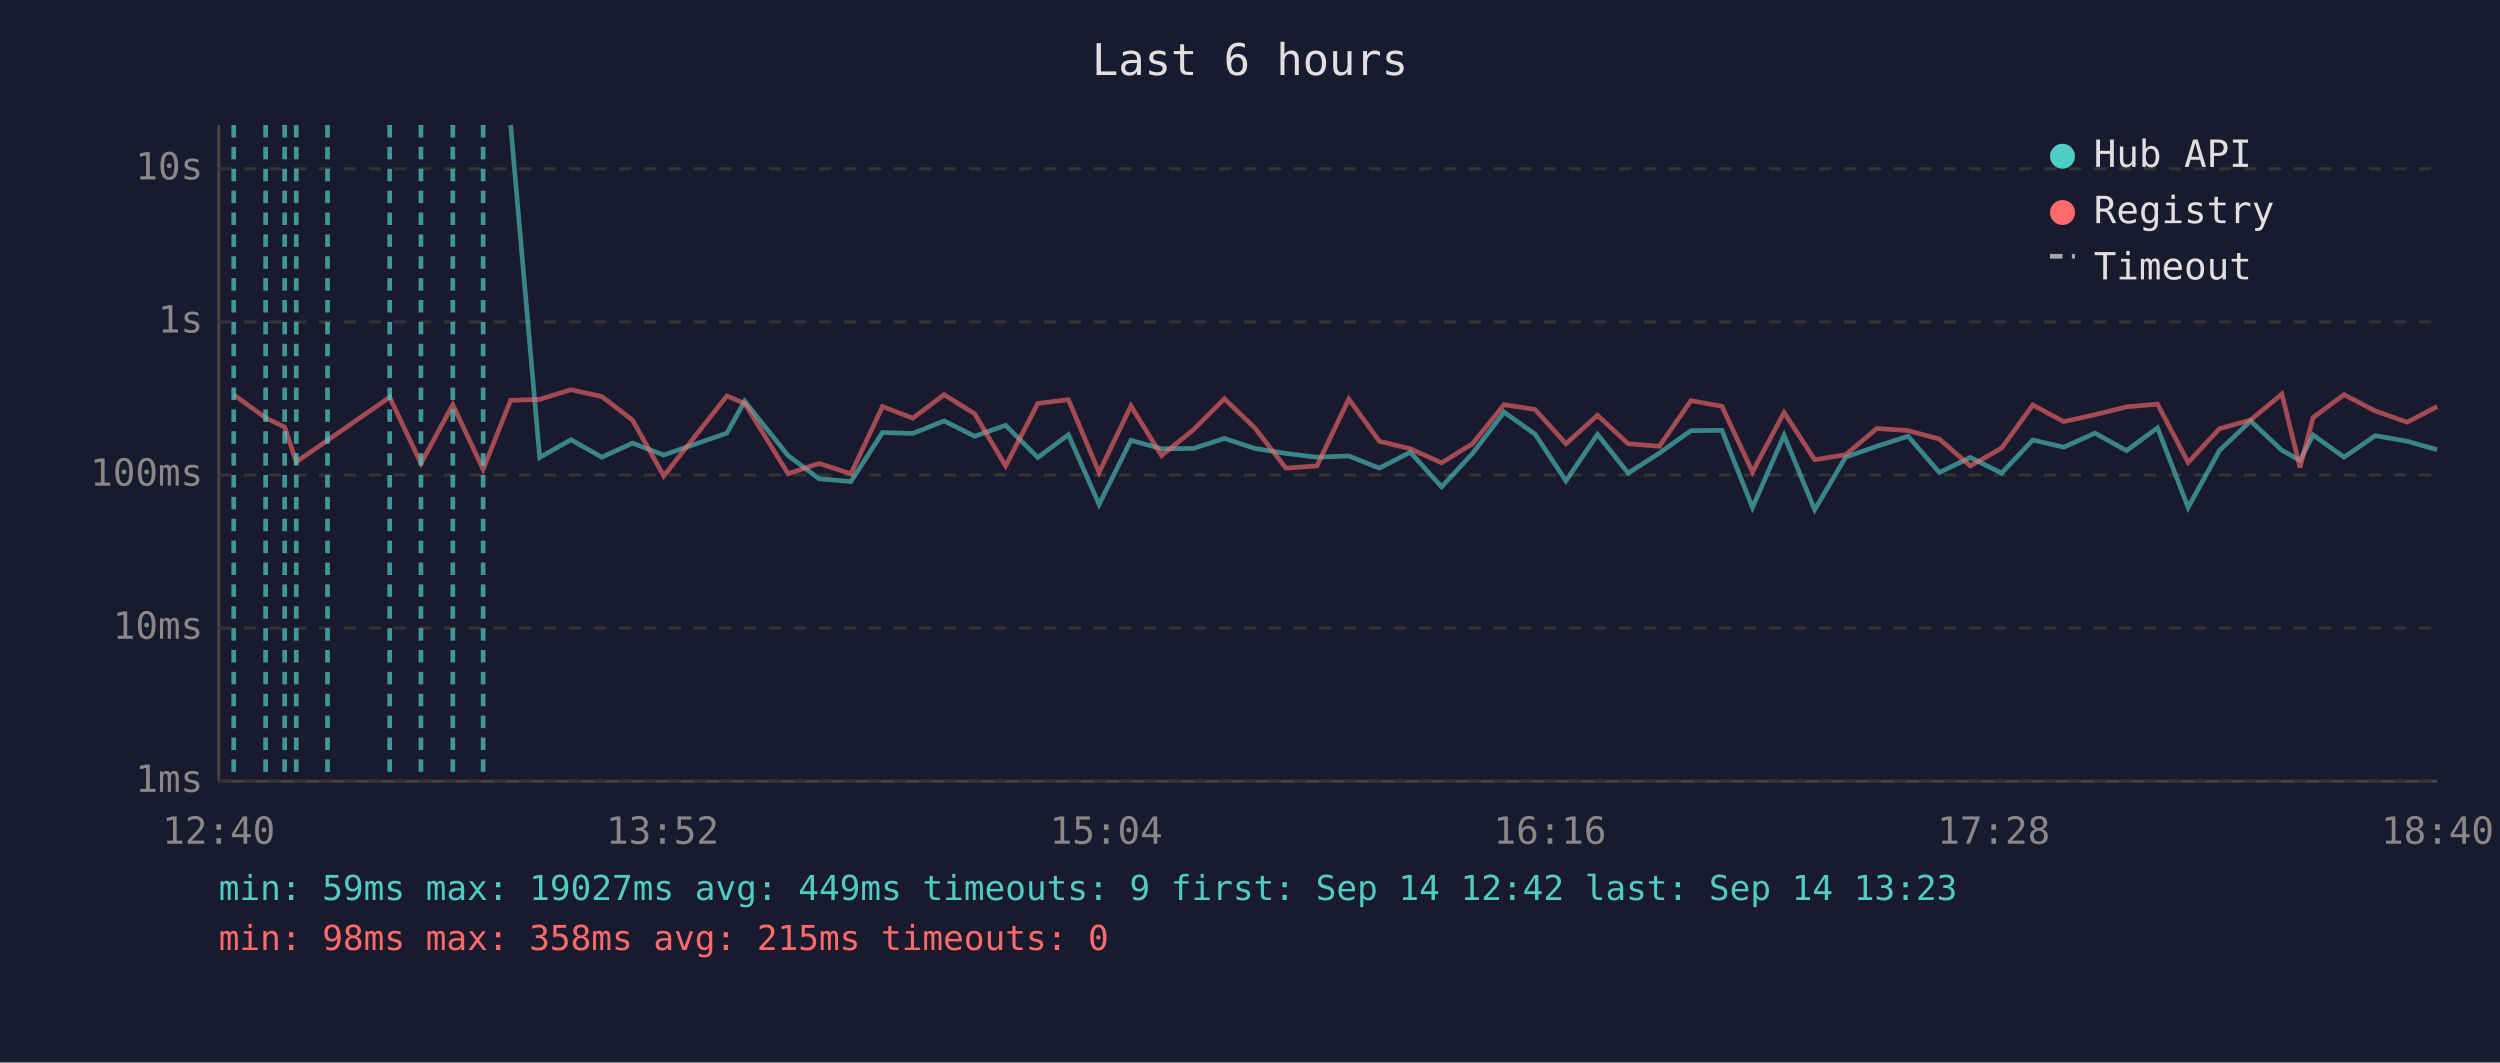
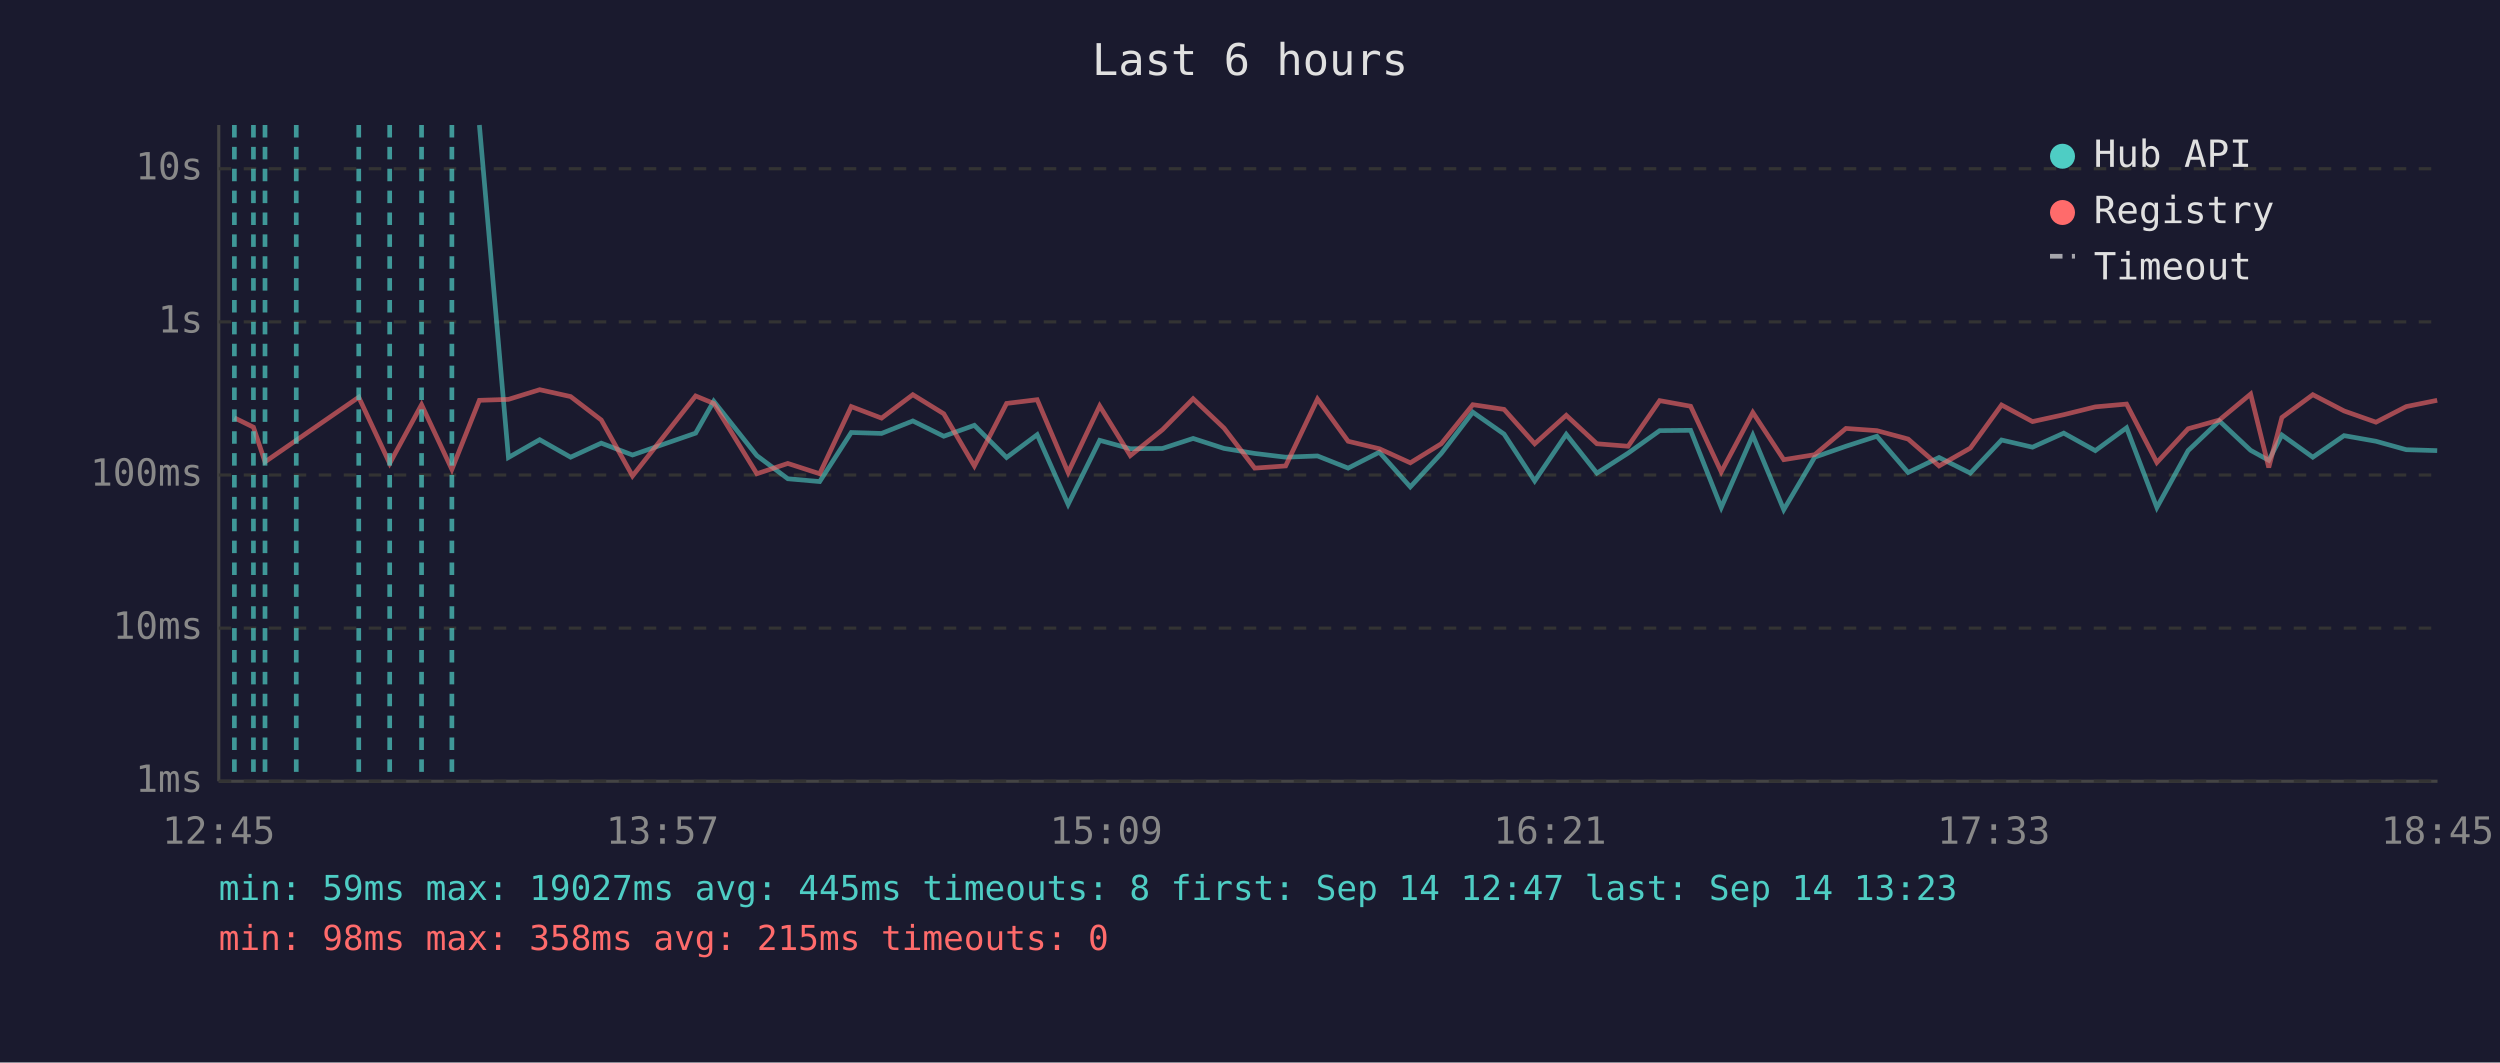
<svg xmlns="http://www.w3.org/2000/svg" viewBox="0 0 800 340" font-family="monospace" font-size="12">
  <rect width="800" height="340" fill="#1a1a2e" />
  <text x="400" y="24" fill="#e0e0e0" font-size="14" text-anchor="middle">Last 6 hours</text>
  <line x1="70" y1="40" x2="70" y2="250" stroke="#444" stroke-width="1" />
  <line x1="70" y1="250" x2="780" y2="250" stroke="#444" stroke-width="1" />
  <line x1="70" y1="250" x2="780" y2="250" stroke="#333" stroke-width="1" stroke-dasharray="4" />
  <text x="65" y="250" fill="#888" text-anchor="end" dominant-baseline="middle">1ms</text>
  <line x1="70" y1="201" x2="780" y2="201" stroke="#333" stroke-width="1" stroke-dasharray="4" />
  <text x="65" y="201" fill="#888" text-anchor="end" dominant-baseline="middle">10ms</text>
  <line x1="70" y1="152" x2="780" y2="152" stroke="#333" stroke-width="1" stroke-dasharray="4" />
  <text x="65" y="152" fill="#888" text-anchor="end" dominant-baseline="middle">100ms</text>
  <line x1="70" y1="103" x2="780" y2="103" stroke="#333" stroke-width="1" stroke-dasharray="4" />
  <text x="65" y="103" fill="#888" text-anchor="end" dominant-baseline="middle">1s</text>
  <line x1="70" y1="54" x2="780" y2="54" stroke="#333" stroke-width="1" stroke-dasharray="4" />
  <text x="65" y="54" fill="#888" text-anchor="end" dominant-baseline="middle">10s</text>
-   <text x="70" y="270" fill="#888" text-anchor="middle">12:40</text>
-   <text x="212" y="270" fill="#888" text-anchor="middle">13:52</text>
-   <text x="354" y="270" fill="#888" text-anchor="middle">15:04</text>
-   <text x="496" y="270" fill="#888" text-anchor="middle">16:16</text>
-   <text x="638" y="270" fill="#888" text-anchor="middle">17:28</text>
-   <text x="780" y="270" fill="#888" text-anchor="middle">18:40</text>
-   <polyline points="163.4,40.0 172.7,146.4 182.7,140.7 192.6,146.3 202.4,141.8 212.4,145.6 232.6,138.6 238.3,128.4 252.2,145.8 262.1,153.2 272.3,154.1 282.4,138.4 292.1,138.7 302.1,134.7 311.9,139.6 321.8,136.1 332.1,146.4 341.9,139.1 351.7,161.4 361.9,140.9 371.7,143.6 381.9,143.5 391.8,140.3 401.6,143.5 411.5,145.1 421.4,146.3 431.6,145.9 441.4,149.8 451.3,144.7 461.3,155.8 471.2,145.1 481.3,131.9 491.2,138.9 501.1,153.9 511.2,139.0 521.0,151.4 531.0,145.0 541.1,137.8 551.0,137.7 560.8,162.4 570.9,139.3 580.7,163.1 590.6,146.3 600.6,142.8 610.6,139.6 620.6,151.2 630.5,146.4 640.5,151.4 650.5,140.8 660.4,143.1 670.4,138.6 680.5,144.2 690.4,136.9 700.2,162.4 710.2,144.2 720.2,134.7 730.2,144.1 736.0,147.3 740.2,139.2 750.1,146.3 760.1,139.4 770.3,141.2 779.9,143.9" fill="none" stroke="#4ecdc4" stroke-width="1.5" opacity="0.6" />
-   <polyline points="74.8,126.3 85.0,133.7 91.1,136.7 94.8,147.8 104.8,140.9 124.7,127.1 134.7,148.3 144.9,129.5 154.6,150.2 163.4,128.1 172.7,127.8 182.7,124.7 192.6,126.9 202.4,134.4 212.4,152.3 232.6,126.7 238.3,129.1 252.2,151.6 262.1,148.3 272.3,151.6 282.4,130.1 292.1,133.8 302.1,126.3 311.9,132.4 321.8,149.1 332.1,129.1 341.9,127.9 351.7,151.2 361.9,129.9 371.7,145.8 381.9,137.5 391.8,127.6 401.6,137.0 411.5,149.8 421.4,149.1 431.6,127.7 441.4,141.2 451.3,143.6 461.3,148.1 471.2,142.0 481.3,129.5 491.2,131.0 501.1,142.0 511.2,132.9 521.0,142.0 531.0,142.8 541.1,128.2 551.0,130.0 560.8,151.0 570.9,132.0 580.7,147.1 590.6,145.5 600.6,137.1 610.6,137.8 620.6,140.5 630.5,149.1 640.5,143.4 650.5,129.6 660.4,134.9 670.4,132.7 680.5,130.2 690.4,129.3 700.2,148.0 710.2,137.2 720.2,134.4 730.2,126.1 736.0,149.6 740.2,133.6 750.1,126.3 760.1,131.5 770.3,135.1 779.9,130.1" fill="none" stroke="#ff6b6b" stroke-width="1.5" opacity="0.6" />
-   <line x1="74.8" y1="40" x2="74.8" y2="250" stroke="#4ecdc4" stroke-width="1.5" stroke-dasharray="4,3" opacity="0.7" />
-   <line x1="85.0" y1="40" x2="85.0" y2="250" stroke="#4ecdc4" stroke-width="1.5" stroke-dasharray="4,3" opacity="0.7" />
-   <line x1="91.1" y1="40" x2="91.1" y2="250" stroke="#4ecdc4" stroke-width="1.5" stroke-dasharray="4,3" opacity="0.7" />
+   <text x="70" y="270" fill="#888" text-anchor="middle">12:45</text>
+   <text x="212" y="270" fill="#888" text-anchor="middle">13:57</text>
+   <text x="354" y="270" fill="#888" text-anchor="middle">15:09</text>
+   <text x="496" y="270" fill="#888" text-anchor="middle">16:21</text>
+   <text x="638" y="270" fill="#888" text-anchor="middle">17:33</text>
+   <text x="780" y="270" fill="#888" text-anchor="middle">18:45</text>
+   <polyline points="153.4,40.0 162.7,146.4 172.7,140.7 182.6,146.3 192.4,141.8 202.4,145.6 222.6,138.6 228.4,128.4 242.2,145.8 252.1,153.2 262.3,154.1 272.4,138.4 282.1,138.7 292.1,134.7 302.0,139.6 311.8,136.1 322.1,146.4 331.9,139.1 341.8,161.4 351.9,140.9 361.7,143.6 372.0,143.5 381.8,140.3 391.7,143.5 401.5,145.1 411.4,146.3 421.6,145.9 431.4,149.8 441.4,144.7 451.3,155.8 461.2,145.1 471.3,131.9 481.3,138.9 491.1,153.9 501.2,139.0 511.0,151.4 521.0,145.0 531.1,137.8 541.0,137.7 550.8,162.4 560.9,139.3 570.8,163.1 580.7,146.3 590.7,142.8 600.6,139.6 610.6,151.2 620.5,146.4 630.5,151.4 640.5,140.8 650.4,143.1 660.4,138.6 670.5,144.2 680.5,136.9 690.2,162.4 700.2,144.2 710.2,134.7 720.2,144.1 726.0,147.3 730.2,139.2 740.1,146.3 750.1,139.4 760.3,141.2 770.0,143.9 779.9,144.2" fill="none" stroke="#4ecdc4" stroke-width="1.5" opacity="0.6" />
+   <polyline points="75.0,133.7 81.1,136.7 84.8,147.8 94.8,140.9 114.8,127.1 124.7,148.3 134.9,129.5 144.6,150.2 153.4,128.1 162.7,127.8 172.7,124.7 182.6,126.9 192.4,134.4 202.4,152.3 222.6,126.7 228.4,129.1 242.2,151.6 252.1,148.3 262.3,151.6 272.4,130.1 282.1,133.8 292.1,126.3 302.0,132.4 311.8,149.1 322.1,129.1 331.9,127.9 341.8,151.2 351.9,129.9 361.7,145.8 372.0,137.5 381.8,127.6 391.7,137.0 401.5,149.8 411.4,149.1 421.6,127.7 431.4,141.2 441.4,143.6 451.3,148.1 461.2,142.0 471.3,129.5 481.3,131.0 491.1,142.0 501.2,132.9 511.0,142.0 521.0,142.8 531.1,128.2 541.0,130.0 550.8,151.0 560.9,132.0 570.8,147.1 580.7,145.5 590.7,137.1 600.6,137.8 610.6,140.5 620.5,149.1 630.5,143.4 640.5,129.6 650.4,134.9 660.4,132.7 670.5,130.2 680.5,129.3 690.2,148.0 700.2,137.2 710.2,134.4 720.2,126.1 726.0,149.6 730.2,133.6 740.1,126.3 750.1,131.5 760.3,135.1 770.0,130.1 779.9,128.1" fill="none" stroke="#ff6b6b" stroke-width="1.5" opacity="0.6" />
+   <line x1="75.0" y1="40" x2="75.0" y2="250" stroke="#4ecdc4" stroke-width="1.5" stroke-dasharray="4,3" opacity="0.7" />
+   <line x1="81.1" y1="40" x2="81.1" y2="250" stroke="#4ecdc4" stroke-width="1.5" stroke-dasharray="4,3" opacity="0.7" />
+   <line x1="84.8" y1="40" x2="84.8" y2="250" stroke="#4ecdc4" stroke-width="1.5" stroke-dasharray="4,3" opacity="0.7" />
  <line x1="94.8" y1="40" x2="94.8" y2="250" stroke="#4ecdc4" stroke-width="1.5" stroke-dasharray="4,3" opacity="0.7" />
-   <line x1="104.8" y1="40" x2="104.8" y2="250" stroke="#4ecdc4" stroke-width="1.5" stroke-dasharray="4,3" opacity="0.7" />
+   <line x1="114.8" y1="40" x2="114.8" y2="250" stroke="#4ecdc4" stroke-width="1.5" stroke-dasharray="4,3" opacity="0.7" />
  <line x1="124.7" y1="40" x2="124.7" y2="250" stroke="#4ecdc4" stroke-width="1.5" stroke-dasharray="4,3" opacity="0.7" />
-   <line x1="134.7" y1="40" x2="134.7" y2="250" stroke="#4ecdc4" stroke-width="1.5" stroke-dasharray="4,3" opacity="0.7" />
-   <line x1="144.9" y1="40" x2="144.9" y2="250" stroke="#4ecdc4" stroke-width="1.5" stroke-dasharray="4,3" opacity="0.7" />
-   <line x1="154.6" y1="40" x2="154.6" y2="250" stroke="#4ecdc4" stroke-width="1.5" stroke-dasharray="4,3" opacity="0.7" />
+   <line x1="134.9" y1="40" x2="134.9" y2="250" stroke="#4ecdc4" stroke-width="1.5" stroke-dasharray="4,3" opacity="0.7" />
+   <line x1="144.6" y1="40" x2="144.6" y2="250" stroke="#4ecdc4" stroke-width="1.5" stroke-dasharray="4,3" opacity="0.7" />
  <circle cx="660" cy="50" r="4" fill="#4ecdc4" />
  <text x="670" y="50" fill="#e0e0e0" dominant-baseline="middle">Hub API</text>
  <circle cx="660" cy="68" r="4" fill="#ff6b6b" />
  <text x="670" y="68" fill="#e0e0e0" dominant-baseline="middle">Registry</text>
  <line x1="656" y1="82" x2="664" y2="82" stroke="#e0e0e0" stroke-width="1.5" stroke-dasharray="4,3" opacity="0.7" />
  <text x="670" y="86" fill="#e0e0e0" dominant-baseline="middle">Timeout</text>
-   <text x="70" y="288" fill="#4ecdc4" font-size="11">min: 59ms  max: 19027ms  avg: 449ms  timeouts: 9  first: Sep 14 12:42  last: Sep 14 13:23</text>
+   <text x="70" y="288" fill="#4ecdc4" font-size="11">min: 59ms  max: 19027ms  avg: 445ms  timeouts: 8  first: Sep 14 12:47  last: Sep 14 13:23</text>
  <text x="70" y="304" fill="#ff6b6b" font-size="11">min: 98ms  max: 358ms  avg: 215ms  timeouts: 0</text>
</svg>
